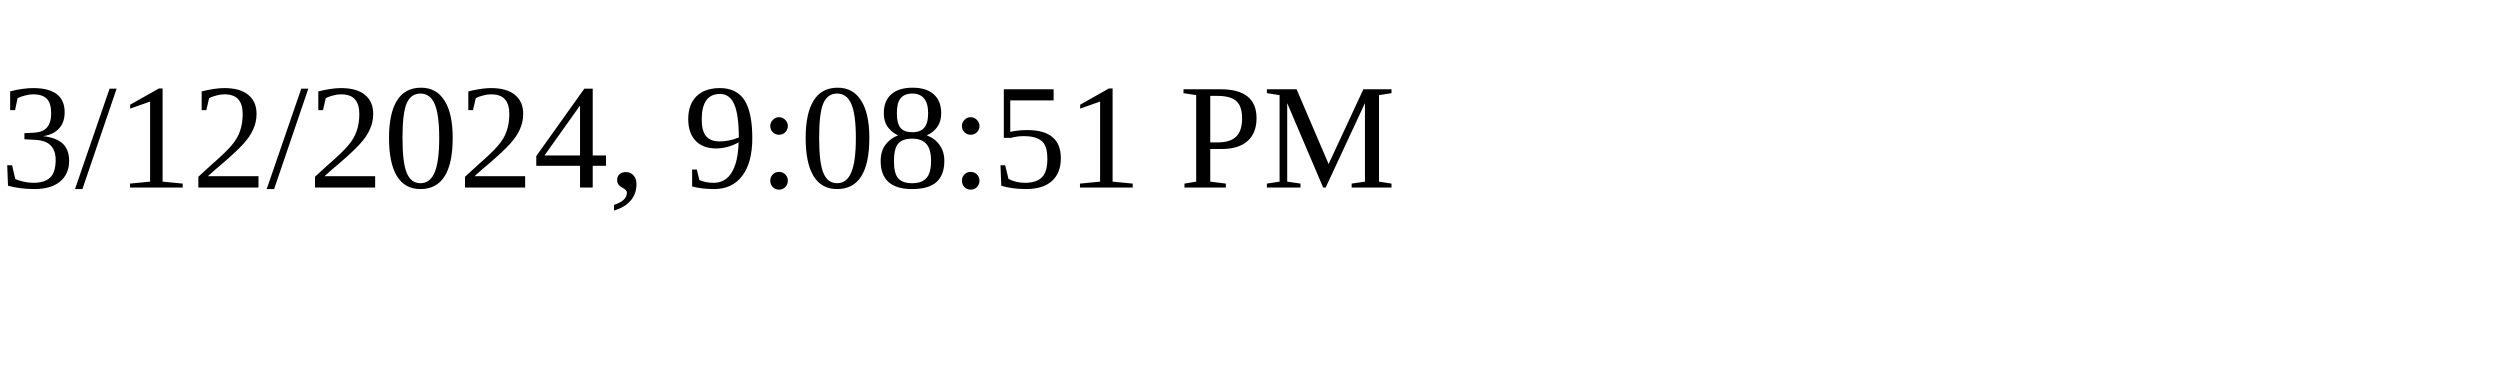
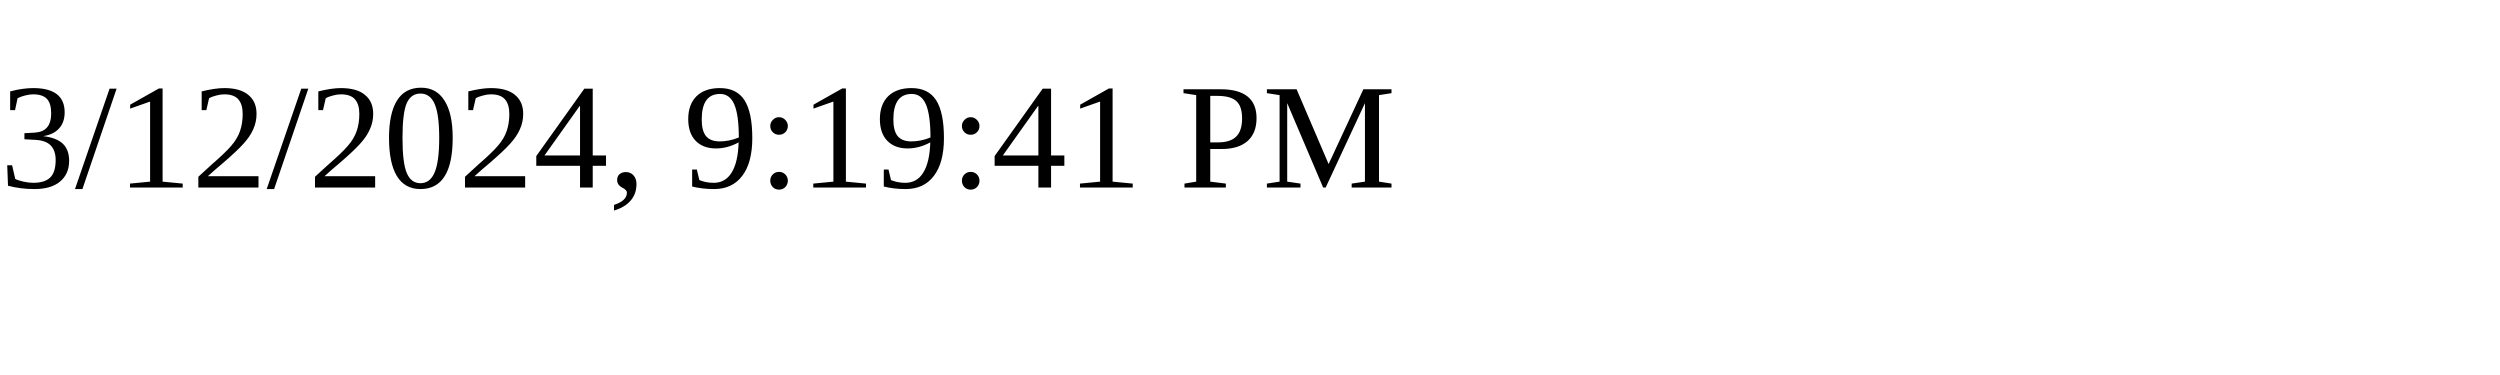
<svg xmlns="http://www.w3.org/2000/svg" height="30" width="200">
-   <text x="0" y="15">3/12/2024, 9:08:51 PM</text>
+   <text x="0" y="15">3/12/2024, 9:19:41 PM</text>
</svg>
